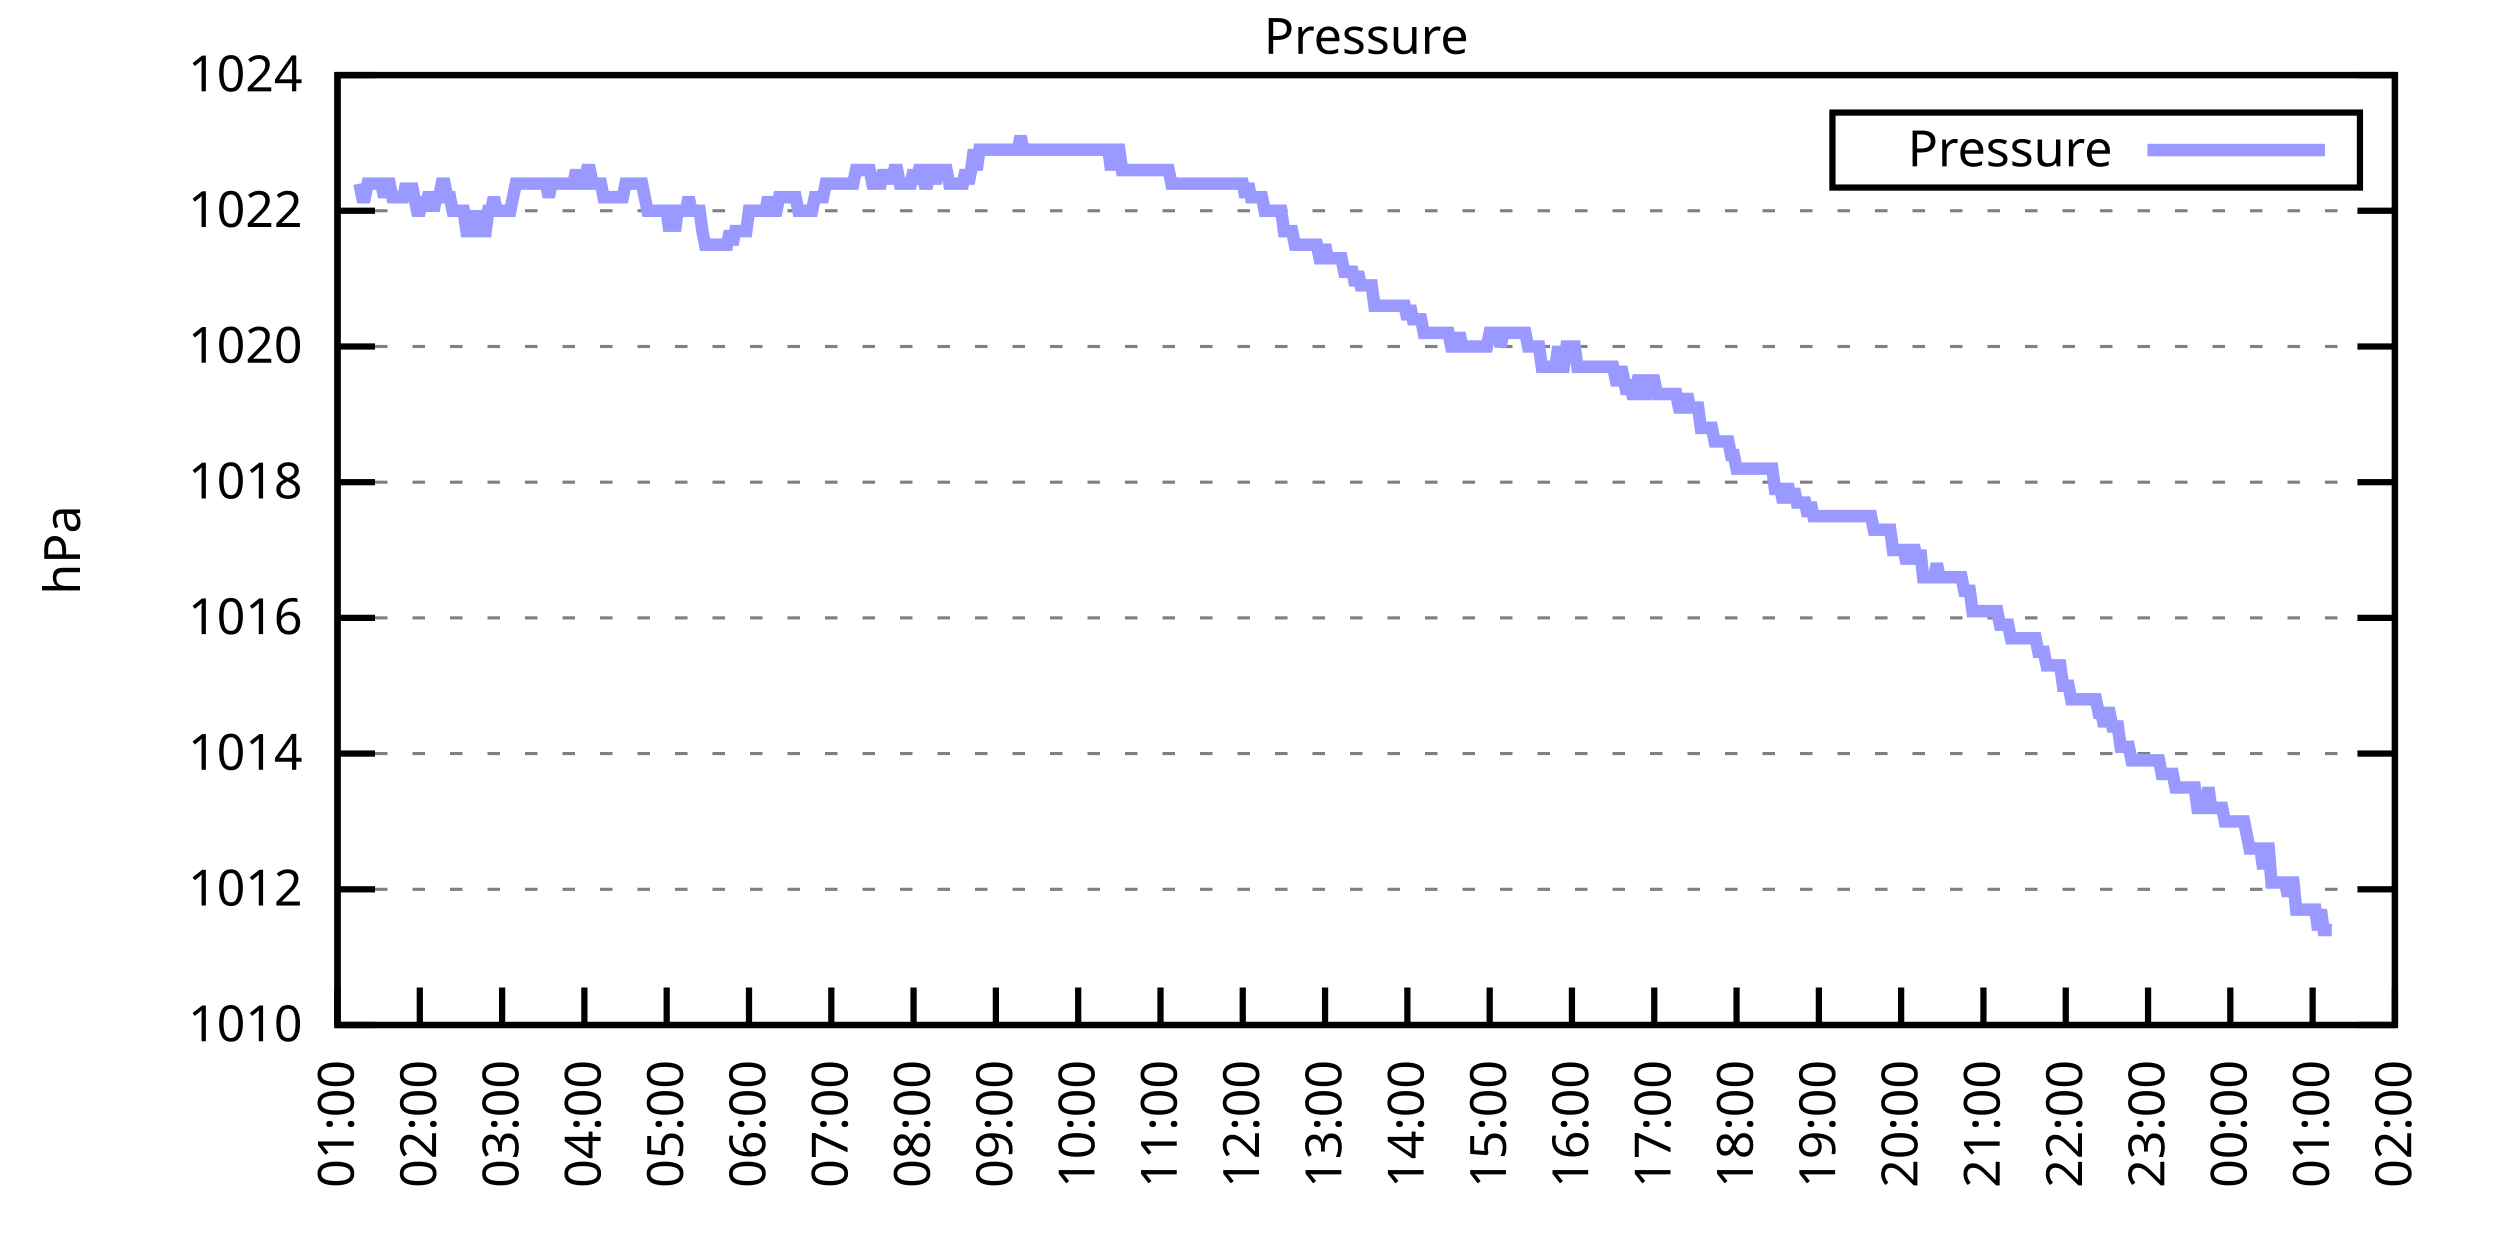
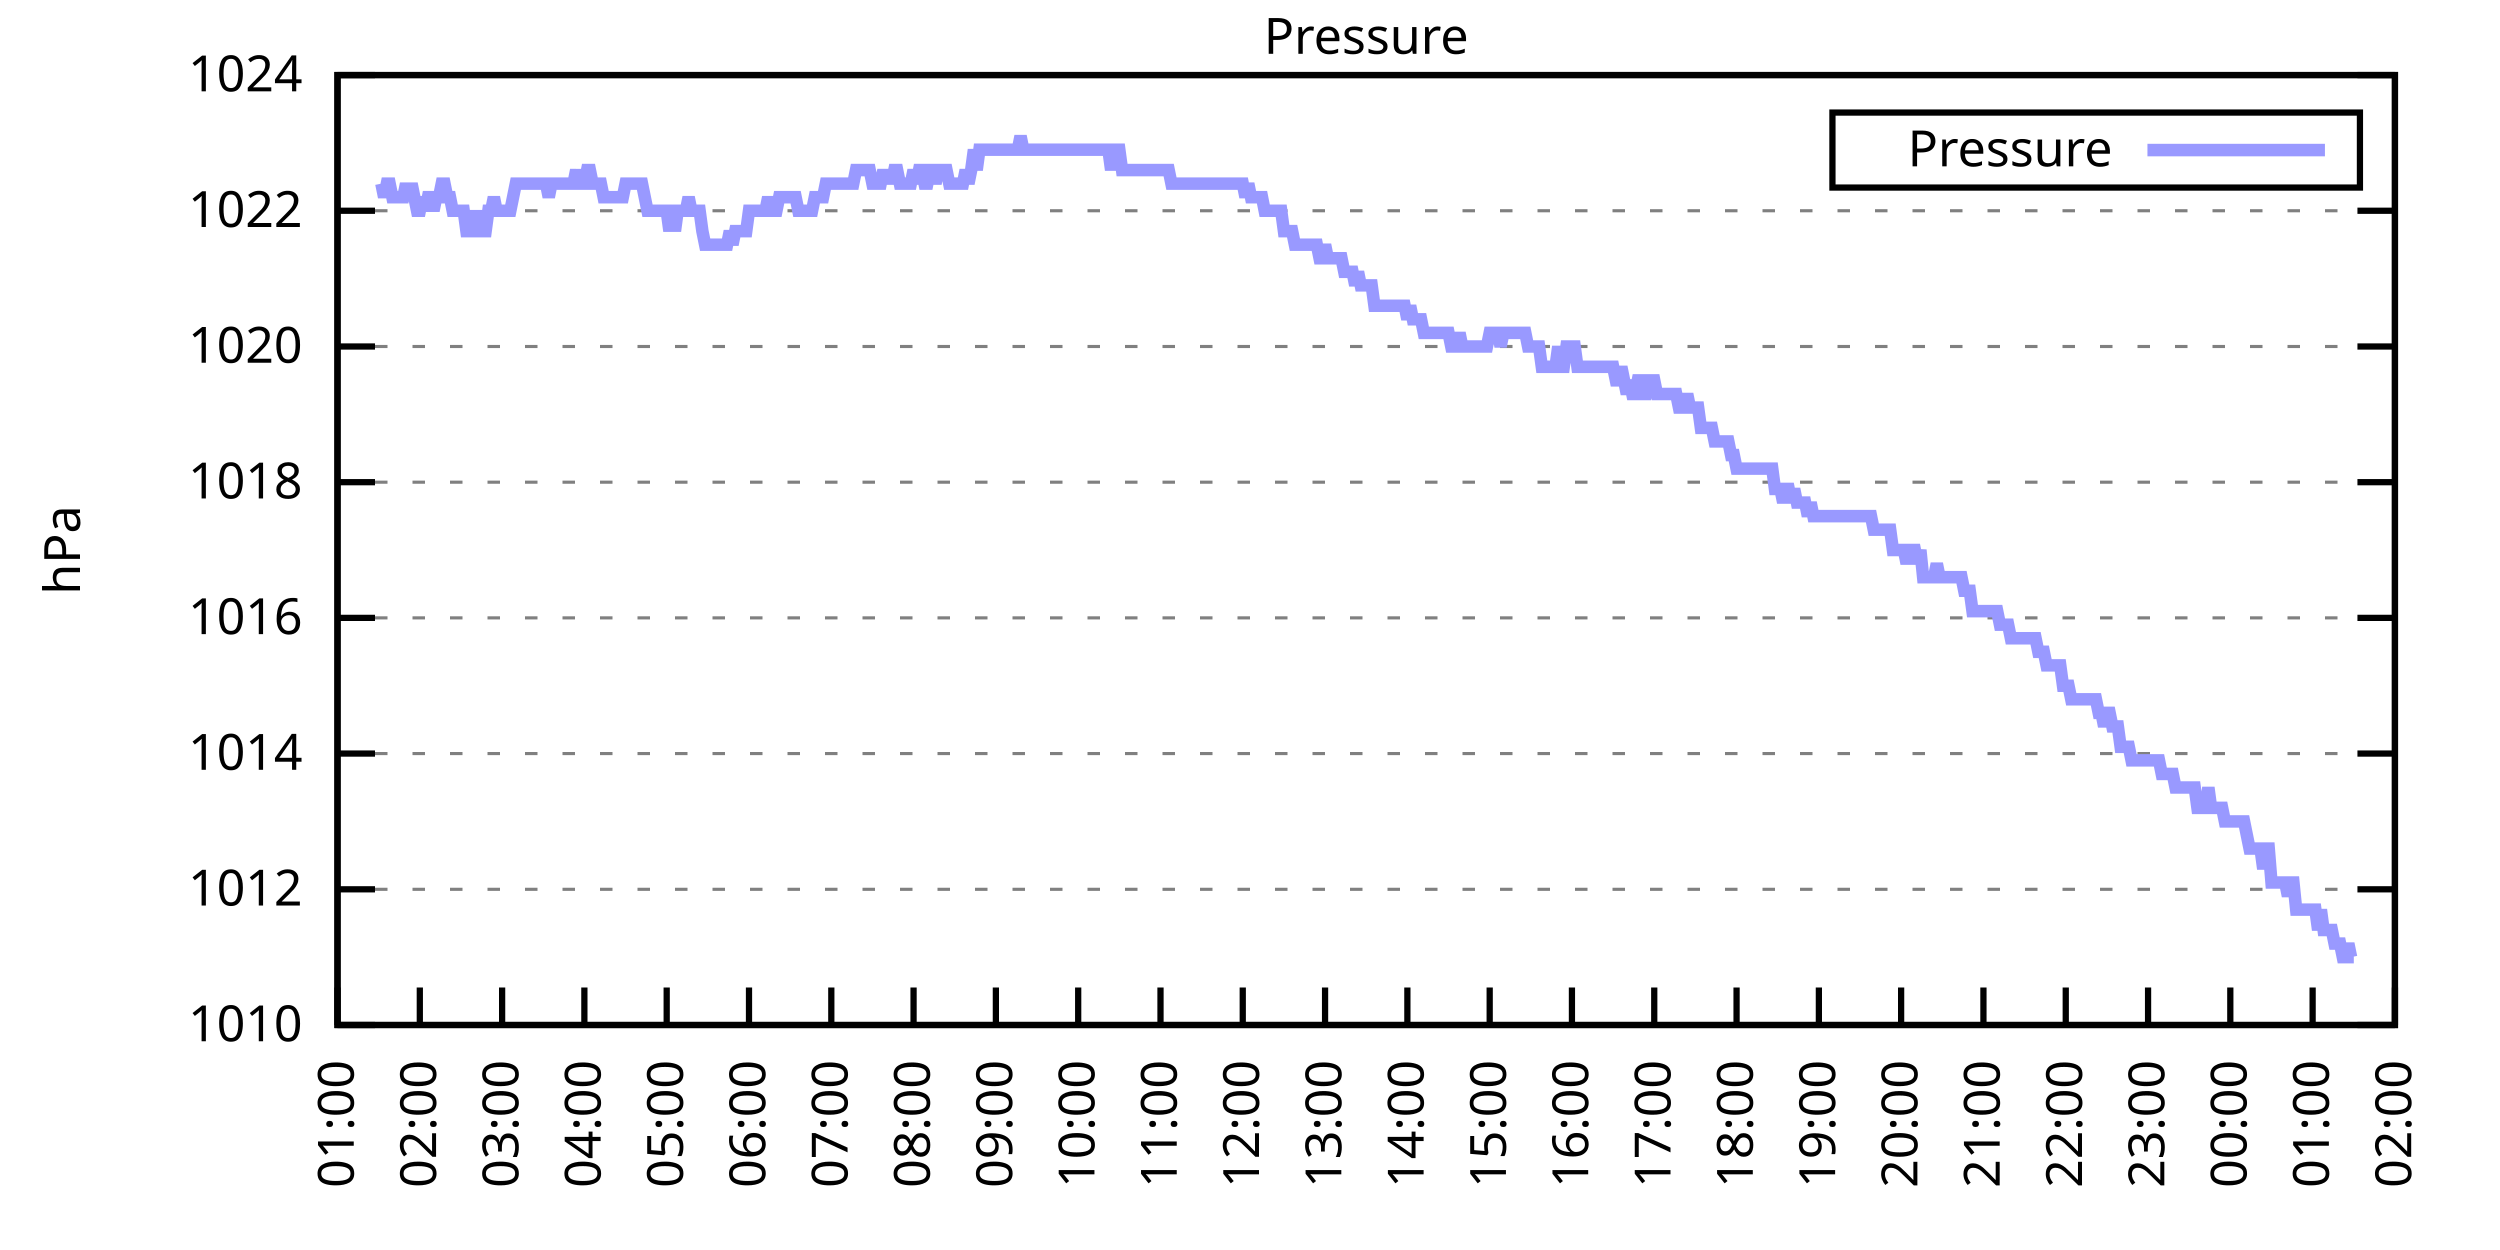
<svg xmlns="http://www.w3.org/2000/svg" xmlns:xlink="http://www.w3.org/1999/xlink" width="400" height="200" viewBox="0 0 400 200">
  <g id="gnuplot_canvas">
    <rect x="0" y="0" width="400" height="200" fill="none" />
    <defs>
      <circle id="gpDot" r="0.5" stroke-width="0.5" stroke="currentColor" />
      <path id="gpPt0" stroke-width="0.333" stroke="currentColor" d="M-1,0 h2 M0,-1 v2" />
      <path id="gpPt1" stroke-width="0.333" stroke="currentColor" d="M-1,-1 L1,1 M1,-1 L-1,1" />
      <path id="gpPt2" stroke-width="0.333" stroke="currentColor" d="M-1,0 L1,0 M0,-1 L0,1 M-1,-1 L1,1 M-1,1 L1,-1" />
      <rect id="gpPt3" stroke-width="0.333" stroke="currentColor" x="-1" y="-1" width="2" height="2" />
      <rect id="gpPt4" stroke-width="0.333" stroke="currentColor" fill="currentColor" x="-1" y="-1" width="2" height="2" />
      <circle id="gpPt5" stroke-width="0.333" stroke="currentColor" cx="0" cy="0" r="1" />
      <use xlink:href="#gpPt5" id="gpPt6" fill="currentColor" stroke="none" />
      <path id="gpPt7" stroke-width="0.333" stroke="currentColor" d="M0,-1.33 L-1.33,0.67 L1.33,0.67 z" />
      <use xlink:href="#gpPt7" id="gpPt8" fill="currentColor" stroke="none" />
      <use xlink:href="#gpPt7" id="gpPt9" stroke="currentColor" transform="rotate(180)" />
      <use xlink:href="#gpPt9" id="gpPt10" fill="currentColor" stroke="none" />
      <use xlink:href="#gpPt3" id="gpPt11" stroke="currentColor" transform="rotate(45)" />
      <use xlink:href="#gpPt11" id="gpPt12" fill="currentColor" stroke="none" />
      <path id="gpPt13" stroke-width="0.333" stroke="currentColor" d="M0,1.330 L1.265,0.411 L0.782,-1.067 L-0.782,-1.076 L-1.265,0.411 z" />
      <use xlink:href="#gpPt13" id="gpPt14" fill="currentColor" stroke="none" />
      <filter id="textbox" filterUnits="objectBoundingBox" x="0" y="0" height="1" width="1">
        <feFlood flood-color="white" flood-opacity="1" result="bgnd" />
        <feComposite in="SourceGraphic" in2="bgnd" operator="atop" />
      </filter>
      <filter id="greybox" filterUnits="objectBoundingBox" x="0" y="0" height="1" width="1">
        <feFlood flood-color="lightgrey" flood-opacity="1" result="grey" />
        <feComposite in="SourceGraphic" in2="grey" operator="atop" />
      </filter>
    </defs>
    <g fill="none" color="white" stroke="currentColor" stroke-width="1.00" stroke-linecap="butt" stroke-linejoin="miter">
</g>
    <g fill="none" color="black" stroke="currentColor" stroke-width="1.00" stroke-linecap="butt" stroke-linejoin="miter">
      <g stroke="none" shape-rendering="crispEdges">
        <polygon fill="rgb(255, 255, 255)" points="54.00,164.00 383.18,164.00 383.18,12.02 54.00,12.02 " />
      </g>
    </g>
    <g fill="none" color="black" stroke="currentColor" stroke-width="1.00" stroke-linecap="butt" stroke-linejoin="miter">
</g>
    <g fill="none" color="black" stroke="black" stroke-width="0.50" stroke-linecap="butt" stroke-linejoin="miter">
</g>
    <g fill="none" color="gray" stroke="currentColor" stroke-width="0.50" stroke-linecap="butt" stroke-linejoin="miter">
      <path stroke="gray" stroke-dasharray="2,4" class="gridline" d="M54.00,164.00 L383.19,164.00  " />
    </g>
    <g fill="none" color="gray" stroke="gray" stroke-width="1.00" stroke-linecap="butt" stroke-linejoin="miter">
</g>
    <g fill="none" color="black" stroke="currentColor" stroke-width="1.00" stroke-linecap="butt" stroke-linejoin="miter">
      <path stroke="black" d="M54.00,164.00 L60.00,164.00 M383.19,164.00 L377.19,164.00  " />
      <g transform="translate(48.40,166.60)" stroke="none" fill="black" font-family="Sans" font-size="8.00" text-anchor="end">
        <text>
          <tspan font-family="Sans"> 1010</tspan>
        </text>
      </g>
    </g>
    <g fill="none" color="black" stroke="currentColor" stroke-width="1.00" stroke-linecap="butt" stroke-linejoin="miter">
</g>
    <g fill="none" color="black" stroke="black" stroke-width="0.50" stroke-linecap="butt" stroke-linejoin="miter">
</g>
    <g fill="none" color="gray" stroke="currentColor" stroke-width="0.50" stroke-linecap="butt" stroke-linejoin="miter">
      <path stroke="gray" stroke-dasharray="2,4" class="gridline" d="M54.00,142.29 L383.19,142.29  " />
    </g>
    <g fill="none" color="gray" stroke="gray" stroke-width="1.00" stroke-linecap="butt" stroke-linejoin="miter">
</g>
    <g fill="none" color="black" stroke="currentColor" stroke-width="1.00" stroke-linecap="butt" stroke-linejoin="miter">
      <path stroke="black" d="M54.00,142.29 L60.00,142.29 M383.19,142.29 L377.19,142.29  " />
      <g transform="translate(48.40,144.89)" stroke="none" fill="black" font-family="Sans" font-size="8.00" text-anchor="end">
        <text>
          <tspan font-family="Sans"> 1012</tspan>
        </text>
      </g>
    </g>
    <g fill="none" color="black" stroke="currentColor" stroke-width="1.00" stroke-linecap="butt" stroke-linejoin="miter">
</g>
    <g fill="none" color="black" stroke="black" stroke-width="0.50" stroke-linecap="butt" stroke-linejoin="miter">
</g>
    <g fill="none" color="gray" stroke="currentColor" stroke-width="0.50" stroke-linecap="butt" stroke-linejoin="miter">
      <path stroke="gray" stroke-dasharray="2,4" class="gridline" d="M54.00,120.57 L383.19,120.57  " />
    </g>
    <g fill="none" color="gray" stroke="gray" stroke-width="1.00" stroke-linecap="butt" stroke-linejoin="miter">
</g>
    <g fill="none" color="black" stroke="currentColor" stroke-width="1.00" stroke-linecap="butt" stroke-linejoin="miter">
      <path stroke="black" d="M54.00,120.57 L60.00,120.57 M383.19,120.57 L377.19,120.57  " />
      <g transform="translate(48.40,123.17)" stroke="none" fill="black" font-family="Sans" font-size="8.00" text-anchor="end">
        <text>
          <tspan font-family="Sans"> 1014</tspan>
        </text>
      </g>
    </g>
    <g fill="none" color="black" stroke="currentColor" stroke-width="1.00" stroke-linecap="butt" stroke-linejoin="miter">
</g>
    <g fill="none" color="black" stroke="black" stroke-width="0.50" stroke-linecap="butt" stroke-linejoin="miter">
</g>
    <g fill="none" color="gray" stroke="currentColor" stroke-width="0.50" stroke-linecap="butt" stroke-linejoin="miter">
      <path stroke="gray" stroke-dasharray="2,4" class="gridline" d="M54.00,98.86 L383.19,98.86  " />
    </g>
    <g fill="none" color="gray" stroke="gray" stroke-width="1.00" stroke-linecap="butt" stroke-linejoin="miter">
</g>
    <g fill="none" color="black" stroke="currentColor" stroke-width="1.00" stroke-linecap="butt" stroke-linejoin="miter">
      <path stroke="black" d="M54.00,98.86 L60.00,98.86 M383.19,98.86 L377.19,98.86  " />
      <g transform="translate(48.40,101.46)" stroke="none" fill="black" font-family="Sans" font-size="8.00" text-anchor="end">
        <text>
          <tspan font-family="Sans"> 1016</tspan>
        </text>
      </g>
    </g>
    <g fill="none" color="black" stroke="currentColor" stroke-width="1.00" stroke-linecap="butt" stroke-linejoin="miter">
</g>
    <g fill="none" color="black" stroke="black" stroke-width="0.50" stroke-linecap="butt" stroke-linejoin="miter">
</g>
    <g fill="none" color="gray" stroke="currentColor" stroke-width="0.50" stroke-linecap="butt" stroke-linejoin="miter">
      <path stroke="gray" stroke-dasharray="2,4" class="gridline" d="M54.00,77.15 L383.19,77.15  " />
    </g>
    <g fill="none" color="gray" stroke="gray" stroke-width="1.00" stroke-linecap="butt" stroke-linejoin="miter">
</g>
    <g fill="none" color="black" stroke="currentColor" stroke-width="1.00" stroke-linecap="butt" stroke-linejoin="miter">
      <path stroke="black" d="M54.00,77.15 L60.00,77.15 M383.19,77.15 L377.19,77.15  " />
      <g transform="translate(48.40,79.75)" stroke="none" fill="black" font-family="Sans" font-size="8.00" text-anchor="end">
        <text>
          <tspan font-family="Sans"> 1018</tspan>
        </text>
      </g>
    </g>
    <g fill="none" color="black" stroke="currentColor" stroke-width="1.00" stroke-linecap="butt" stroke-linejoin="miter">
</g>
    <g fill="none" color="black" stroke="black" stroke-width="0.50" stroke-linecap="butt" stroke-linejoin="miter">
</g>
    <g fill="none" color="gray" stroke="currentColor" stroke-width="0.50" stroke-linecap="butt" stroke-linejoin="miter">
      <path stroke="gray" stroke-dasharray="2,4" class="gridline" d="M54.00,55.44 L383.19,55.44  " />
    </g>
    <g fill="none" color="gray" stroke="gray" stroke-width="1.00" stroke-linecap="butt" stroke-linejoin="miter">
</g>
    <g fill="none" color="black" stroke="currentColor" stroke-width="1.00" stroke-linecap="butt" stroke-linejoin="miter">
      <path stroke="black" d="M54.00,55.44 L60.00,55.44 M383.19,55.44 L377.19,55.44  " />
      <g transform="translate(48.40,58.04)" stroke="none" fill="black" font-family="Sans" font-size="8.00" text-anchor="end">
        <text>
          <tspan font-family="Sans"> 1020</tspan>
        </text>
      </g>
    </g>
    <g fill="none" color="black" stroke="currentColor" stroke-width="1.00" stroke-linecap="butt" stroke-linejoin="miter">
</g>
    <g fill="none" color="black" stroke="black" stroke-width="0.50" stroke-linecap="butt" stroke-linejoin="miter">
</g>
    <g fill="none" color="gray" stroke="currentColor" stroke-width="0.50" stroke-linecap="butt" stroke-linejoin="miter">
      <path stroke="gray" stroke-dasharray="2,4" class="gridline" d="M54.00,33.72 L383.19,33.72  " />
    </g>
    <g fill="none" color="gray" stroke="gray" stroke-width="1.00" stroke-linecap="butt" stroke-linejoin="miter">
</g>
    <g fill="none" color="black" stroke="currentColor" stroke-width="1.00" stroke-linecap="butt" stroke-linejoin="miter">
      <path stroke="black" d="M54.00,33.72 L60.00,33.72 M383.19,33.72 L377.19,33.72  " />
      <g transform="translate(48.40,36.32)" stroke="none" fill="black" font-family="Sans" font-size="8.00" text-anchor="end">
        <text>
          <tspan font-family="Sans"> 1022</tspan>
        </text>
      </g>
    </g>
    <g fill="none" color="black" stroke="currentColor" stroke-width="1.00" stroke-linecap="butt" stroke-linejoin="miter">
</g>
    <g fill="none" color="black" stroke="black" stroke-width="0.50" stroke-linecap="butt" stroke-linejoin="miter">
</g>
    <g fill="none" color="gray" stroke="currentColor" stroke-width="0.50" stroke-linecap="butt" stroke-linejoin="miter">
      <path stroke="gray" stroke-dasharray="2,4" class="gridline" d="M54.00,12.01 L383.19,12.01  " />
    </g>
    <g fill="none" color="gray" stroke="gray" stroke-width="1.00" stroke-linecap="butt" stroke-linejoin="miter">
</g>
    <g fill="none" color="black" stroke="currentColor" stroke-width="1.00" stroke-linecap="butt" stroke-linejoin="miter">
      <path stroke="black" d="M54.00,12.01 L60.00,12.01 M383.19,12.01 L377.19,12.01  " />
      <g transform="translate(48.40,14.61)" stroke="none" fill="black" font-family="Sans" font-size="8.00" text-anchor="end">
        <text>
          <tspan font-family="Sans"> 1024</tspan>
        </text>
      </g>
    </g>
    <g fill="none" color="black" stroke="currentColor" stroke-width="1.00" stroke-linecap="butt" stroke-linejoin="miter">
      <path stroke="black" d="M54.00,164.00 L54.00,158.00  " />
      <g transform="translate(56.60,169.60) rotate(270.00)" stroke="none" fill="black" font-family="Sans" font-size="8.00" text-anchor="end">
        <text>
          <tspan font-family="Sans">01:00</tspan>
        </text>
      </g>
    </g>
    <g fill="none" color="black" stroke="currentColor" stroke-width="1.00" stroke-linecap="butt" stroke-linejoin="miter">
      <path stroke="black" d="M67.17,164.00 L67.17,158.00  " />
      <g transform="translate(69.77,169.60) rotate(270.00)" stroke="none" fill="black" font-family="Sans" font-size="8.00" text-anchor="end">
        <text>
          <tspan font-family="Sans">02:00</tspan>
        </text>
      </g>
    </g>
    <g fill="none" color="black" stroke="currentColor" stroke-width="1.00" stroke-linecap="butt" stroke-linejoin="miter">
      <path stroke="black" d="M80.34,164.00 L80.34,158.00  " />
      <g transform="translate(82.94,169.60) rotate(270.00)" stroke="none" fill="black" font-family="Sans" font-size="8.00" text-anchor="end">
        <text>
          <tspan font-family="Sans">03:00</tspan>
        </text>
      </g>
    </g>
    <g fill="none" color="black" stroke="currentColor" stroke-width="1.00" stroke-linecap="butt" stroke-linejoin="miter">
      <path stroke="black" d="M93.50,164.00 L93.50,158.00  " />
      <g transform="translate(96.10,169.60) rotate(270.00)" stroke="none" fill="black" font-family="Sans" font-size="8.00" text-anchor="end">
        <text>
          <tspan font-family="Sans">04:00</tspan>
        </text>
      </g>
    </g>
    <g fill="none" color="black" stroke="currentColor" stroke-width="1.00" stroke-linecap="butt" stroke-linejoin="miter">
      <path stroke="black" d="M106.67,164.00 L106.67,158.00  " />
      <g transform="translate(109.27,169.60) rotate(270.00)" stroke="none" fill="black" font-family="Sans" font-size="8.00" text-anchor="end">
        <text>
          <tspan font-family="Sans">05:00</tspan>
        </text>
      </g>
    </g>
    <g fill="none" color="black" stroke="currentColor" stroke-width="1.00" stroke-linecap="butt" stroke-linejoin="miter">
      <path stroke="black" d="M119.84,164.00 L119.84,158.00  " />
      <g transform="translate(122.44,169.60) rotate(270.00)" stroke="none" fill="black" font-family="Sans" font-size="8.00" text-anchor="end">
        <text>
          <tspan font-family="Sans">06:00</tspan>
        </text>
      </g>
    </g>
    <g fill="none" color="black" stroke="currentColor" stroke-width="1.00" stroke-linecap="butt" stroke-linejoin="miter">
      <path stroke="black" d="M133.01,164.00 L133.01,158.00  " />
      <g transform="translate(135.61,169.60) rotate(270.00)" stroke="none" fill="black" font-family="Sans" font-size="8.00" text-anchor="end">
        <text>
          <tspan font-family="Sans">07:00</tspan>
        </text>
      </g>
    </g>
    <g fill="none" color="black" stroke="currentColor" stroke-width="1.00" stroke-linecap="butt" stroke-linejoin="miter">
      <path stroke="black" d="M146.17,164.00 L146.17,158.00  " />
      <g transform="translate(148.77,169.60) rotate(270.00)" stroke="none" fill="black" font-family="Sans" font-size="8.00" text-anchor="end">
        <text>
          <tspan font-family="Sans">08:00</tspan>
        </text>
      </g>
    </g>
    <g fill="none" color="black" stroke="currentColor" stroke-width="1.00" stroke-linecap="butt" stroke-linejoin="miter">
      <path stroke="black" d="M159.34,164.00 L159.34,158.00  " />
      <g transform="translate(161.94,169.60) rotate(270.00)" stroke="none" fill="black" font-family="Sans" font-size="8.00" text-anchor="end">
        <text>
          <tspan font-family="Sans">09:00</tspan>
        </text>
      </g>
    </g>
    <g fill="none" color="black" stroke="currentColor" stroke-width="1.00" stroke-linecap="butt" stroke-linejoin="miter">
      <path stroke="black" d="M172.51,164.00 L172.51,158.00  " />
      <g transform="translate(175.11,169.60) rotate(270.00)" stroke="none" fill="black" font-family="Sans" font-size="8.00" text-anchor="end">
        <text>
          <tspan font-family="Sans">10:00</tspan>
        </text>
      </g>
    </g>
    <g fill="none" color="black" stroke="currentColor" stroke-width="1.00" stroke-linecap="butt" stroke-linejoin="miter">
      <path stroke="black" d="M185.68,164.00 L185.68,158.00  " />
      <g transform="translate(188.28,169.60) rotate(270.00)" stroke="none" fill="black" font-family="Sans" font-size="8.00" text-anchor="end">
        <text>
          <tspan font-family="Sans">11:00</tspan>
        </text>
      </g>
    </g>
    <g fill="none" color="black" stroke="currentColor" stroke-width="1.00" stroke-linecap="butt" stroke-linejoin="miter">
      <path stroke="black" d="M198.84,164.00 L198.84,158.00  " />
      <g transform="translate(201.44,169.60) rotate(270.00)" stroke="none" fill="black" font-family="Sans" font-size="8.00" text-anchor="end">
        <text>
          <tspan font-family="Sans">12:00</tspan>
        </text>
      </g>
    </g>
    <g fill="none" color="black" stroke="currentColor" stroke-width="1.00" stroke-linecap="butt" stroke-linejoin="miter">
      <path stroke="black" d="M212.01,164.00 L212.01,158.00  " />
      <g transform="translate(214.61,169.60) rotate(270.00)" stroke="none" fill="black" font-family="Sans" font-size="8.00" text-anchor="end">
        <text>
          <tspan font-family="Sans">13:00</tspan>
        </text>
      </g>
    </g>
    <g fill="none" color="black" stroke="currentColor" stroke-width="1.00" stroke-linecap="butt" stroke-linejoin="miter">
      <path stroke="black" d="M225.18,164.00 L225.18,158.00  " />
      <g transform="translate(227.78,169.60) rotate(270.00)" stroke="none" fill="black" font-family="Sans" font-size="8.00" text-anchor="end">
        <text>
          <tspan font-family="Sans">14:00</tspan>
        </text>
      </g>
    </g>
    <g fill="none" color="black" stroke="currentColor" stroke-width="1.00" stroke-linecap="butt" stroke-linejoin="miter">
      <path stroke="black" d="M238.35,164.00 L238.35,158.00  " />
      <g transform="translate(240.95,169.60) rotate(270.00)" stroke="none" fill="black" font-family="Sans" font-size="8.00" text-anchor="end">
        <text>
          <tspan font-family="Sans">15:00</tspan>
        </text>
      </g>
    </g>
    <g fill="none" color="black" stroke="currentColor" stroke-width="1.00" stroke-linecap="butt" stroke-linejoin="miter">
      <path stroke="black" d="M251.51,164.00 L251.51,158.00  " />
      <g transform="translate(254.11,169.60) rotate(270.00)" stroke="none" fill="black" font-family="Sans" font-size="8.00" text-anchor="end">
        <text>
          <tspan font-family="Sans">16:00</tspan>
        </text>
      </g>
    </g>
    <g fill="none" color="black" stroke="currentColor" stroke-width="1.00" stroke-linecap="butt" stroke-linejoin="miter">
      <path stroke="black" d="M264.68,164.00 L264.68,158.00  " />
      <g transform="translate(267.28,169.60) rotate(270.00)" stroke="none" fill="black" font-family="Sans" font-size="8.00" text-anchor="end">
        <text>
          <tspan font-family="Sans">17:00</tspan>
        </text>
      </g>
    </g>
    <g fill="none" color="black" stroke="currentColor" stroke-width="1.00" stroke-linecap="butt" stroke-linejoin="miter">
      <path stroke="black" d="M277.85,164.00 L277.85,158.00  " />
      <g transform="translate(280.45,169.60) rotate(270.00)" stroke="none" fill="black" font-family="Sans" font-size="8.00" text-anchor="end">
        <text>
          <tspan font-family="Sans">18:00</tspan>
        </text>
      </g>
    </g>
    <g fill="none" color="black" stroke="currentColor" stroke-width="1.00" stroke-linecap="butt" stroke-linejoin="miter">
      <path stroke="black" d="M291.02,164.00 L291.02,158.00  " />
      <g transform="translate(293.62,169.60) rotate(270.00)" stroke="none" fill="black" font-family="Sans" font-size="8.00" text-anchor="end">
        <text>
          <tspan font-family="Sans">19:00</tspan>
        </text>
      </g>
    </g>
    <g fill="none" color="black" stroke="currentColor" stroke-width="1.00" stroke-linecap="butt" stroke-linejoin="miter">
      <path stroke="black" d="M304.18,164.00 L304.18,158.00  " />
      <g transform="translate(306.78,169.60) rotate(270.00)" stroke="none" fill="black" font-family="Sans" font-size="8.00" text-anchor="end">
        <text>
          <tspan font-family="Sans">20:00</tspan>
        </text>
      </g>
    </g>
    <g fill="none" color="black" stroke="currentColor" stroke-width="1.00" stroke-linecap="butt" stroke-linejoin="miter">
      <path stroke="black" d="M317.35,164.00 L317.35,158.00  " />
      <g transform="translate(319.95,169.60) rotate(270.00)" stroke="none" fill="black" font-family="Sans" font-size="8.00" text-anchor="end">
        <text>
          <tspan font-family="Sans">21:00</tspan>
        </text>
      </g>
    </g>
    <g fill="none" color="black" stroke="currentColor" stroke-width="1.00" stroke-linecap="butt" stroke-linejoin="miter">
      <path stroke="black" d="M330.52,164.00 L330.52,158.00  " />
      <g transform="translate(333.12,169.60) rotate(270.00)" stroke="none" fill="black" font-family="Sans" font-size="8.00" text-anchor="end">
        <text>
          <tspan font-family="Sans">22:00</tspan>
        </text>
      </g>
    </g>
    <g fill="none" color="black" stroke="currentColor" stroke-width="1.00" stroke-linecap="butt" stroke-linejoin="miter">
      <path stroke="black" d="M343.69,164.00 L343.69,158.00  " />
      <g transform="translate(346.29,169.60) rotate(270.00)" stroke="none" fill="black" font-family="Sans" font-size="8.00" text-anchor="end">
        <text>
          <tspan font-family="Sans">23:00</tspan>
        </text>
      </g>
    </g>
    <g fill="none" color="black" stroke="currentColor" stroke-width="1.00" stroke-linecap="butt" stroke-linejoin="miter">
      <path stroke="black" d="M356.85,164.00 L356.85,158.00  " />
      <g transform="translate(359.45,169.60) rotate(270.00)" stroke="none" fill="black" font-family="Sans" font-size="8.00" text-anchor="end">
        <text>
          <tspan font-family="Sans">00:00</tspan>
        </text>
      </g>
    </g>
    <g fill="none" color="black" stroke="currentColor" stroke-width="1.00" stroke-linecap="butt" stroke-linejoin="miter">
      <path stroke="black" d="M370.02,164.00 L370.02,158.00  " />
      <g transform="translate(372.62,169.60) rotate(270.00)" stroke="none" fill="black" font-family="Sans" font-size="8.00" text-anchor="end">
        <text>
          <tspan font-family="Sans">01:00</tspan>
        </text>
      </g>
    </g>
    <g fill="none" color="black" stroke="currentColor" stroke-width="1.00" stroke-linecap="butt" stroke-linejoin="miter">
      <path stroke="black" d="M383.19,164.00 L383.19,158.00  " />
      <g transform="translate(385.79,169.60) rotate(270.00)" stroke="none" fill="black" font-family="Sans" font-size="8.00" text-anchor="end">
        <text>
          <tspan font-family="Sans">02:00</tspan>
        </text>
      </g>
    </g>
    <g fill="none" color="black" stroke="currentColor" stroke-width="1.00" stroke-linecap="butt" stroke-linejoin="miter">
</g>
    <g fill="none" color="black" stroke="currentColor" stroke-width="1.00" stroke-linecap="butt" stroke-linejoin="miter">
      <path stroke="black" d="M54.00,12.01 L54.00,164.00 L383.19,164.00 L383.19,12.01 L54.00,12.01 Z  " />
    </g>
    <g fill="none" color="black" stroke="currentColor" stroke-width="1.00" stroke-linecap="butt" stroke-linejoin="miter">
</g>
    <g fill="none" color="black" stroke="currentColor" stroke-width="1.00" stroke-linecap="butt" stroke-linejoin="miter">
      <path stroke="black" d="M293.19,30.01 L293.19,18.01 L377.59,18.01 L377.59,30.01 L293.19,30.01 Z  " />
    </g>
    <g id="Pressure_plot_1">
      <g fill="none" color="white" stroke="black" stroke-width="2.00" stroke-linecap="butt" stroke-linejoin="miter">
</g>
      <g fill="none" color="black" stroke="currentColor" stroke-width="2.00" stroke-linecap="butt" stroke-linejoin="miter">
        <g transform="translate(337.99,26.61)" stroke="none" fill="black" font-family="Sans" font-size="8.00" text-anchor="end">
          <text>
            <tspan font-family="Sans">Pressure</tspan>
          </text>
        </g>
      </g>
      <g fill="none" color="black" stroke="currentColor" stroke-width="2.00" stroke-linecap="butt" stroke-linejoin="miter">
-         <path stroke="rgb(153, 153, 255)" d="M343.59,24.01 L371.99,24.01 M57.51,29.38 L57.95,31.55 L58.39,31.55 L58.83,29.38 L59.27,29.38 L59.71,29.38   L60.14,29.38 L60.58,29.38 L61.02,29.38 L61.46,31.55 L61.90,29.38 L62.34,29.38 L62.78,31.55 L63.22,31.55   L63.66,31.55 L64.10,31.55 L64.53,31.55 L64.97,29.38 L65.41,31.55 L65.85,29.38 L66.29,31.55 L66.73,33.72   L67.17,33.72 L67.61,31.55 L68.05,33.72 L68.48,31.55 L68.92,31.55 L69.36,33.72 L69.80,31.55 L70.24,31.55   L70.68,29.38 L71.12,29.38 L71.56,31.55 L72.00,31.55 L72.43,33.72 L72.87,33.72 L73.31,33.72 L73.75,33.72   L74.19,33.72 L74.63,36.98 L75.07,36.98 L75.51,33.72 L75.95,36.98 L76.38,36.98 L76.82,33.72 L77.26,36.98   L77.70,36.98 L78.14,33.72 L78.58,33.72 L79.02,31.55 L79.46,33.72 L79.90,33.72 L80.34,33.72 L80.77,33.72   L81.21,33.72 L81.65,33.72 L82.09,31.55 L82.53,29.38 L82.97,29.38 L83.41,29.38 L83.85,29.38 L84.29,29.38   L84.72,29.38 L85.16,29.38 L85.60,29.38 L86.04,29.38 L86.48,29.38 L86.92,29.38 L87.36,29.38 L87.80,31.55   L88.24,29.38 L88.67,29.38 L89.11,29.38 L89.55,29.38 L89.99,29.38 L90.43,29.38 L90.87,29.38 L91.31,29.38   L91.75,29.38 L92.19,27.21 L92.62,29.38 L93.06,29.38 L93.50,29.38 L93.94,27.21 L94.38,27.21 L94.82,29.38   L95.26,29.38 L95.70,29.38 L96.14,29.38 L96.58,31.55 L97.01,31.55 L97.45,31.55 L97.89,31.55 L98.33,31.55   L98.77,31.55 L99.21,31.55 L99.65,31.55 L100.09,29.38 L100.53,29.38 L100.96,29.38 L101.40,29.38 L101.84,29.38   L102.28,29.38 L102.72,29.38 L103.16,31.55 L103.60,33.72 L104.04,33.72 L104.48,33.72 L104.91,33.72 L105.35,33.72   L105.79,33.72 L106.23,33.72 L106.67,33.72 L107.11,36.98 L107.55,33.72 L107.99,36.98 L108.43,33.72 L108.87,33.72   L109.30,33.72 L109.74,33.72 L110.18,31.55 L110.62,33.72 L111.06,33.72 L111.50,33.72 L111.94,33.72 L112.38,36.98   L112.82,39.15 L113.25,39.15 L113.69,39.15 L114.13,39.15 L114.57,39.15 L115.01,39.15 L115.45,39.15 L115.89,39.15   L116.33,39.15 L116.77,36.98 L117.20,39.15 L117.64,36.98 L118.08,36.98 L118.52,36.98 L118.96,36.98 L119.40,36.98   L119.84,33.72 L120.28,33.72 L120.72,33.72 L121.15,33.72 L121.59,33.72 L122.03,33.72 L122.47,33.72 L122.91,31.55   L123.35,33.72 L123.79,33.72 L124.23,33.72 L124.67,31.55 L125.11,31.55 L125.54,31.55 L125.98,31.55 L126.42,31.55   L126.86,31.55 L127.30,31.55 L127.74,33.72 L128.18,33.72 L128.62,33.72 L129.06,33.72 L129.49,33.72 L129.93,33.72   L130.37,31.55 L130.81,31.55 L131.25,31.55 L131.69,31.55 L132.13,29.38 L132.57,29.38 L133.01,29.38 L133.44,29.38   L133.88,29.38 L134.32,29.38 L134.76,29.38 L135.20,29.38 L135.64,29.38 L136.08,29.38 L136.52,29.38 L136.96,27.21   L137.39,27.21 L137.83,27.21 L138.27,27.21 L138.71,27.21 L139.15,27.21 L139.59,29.38 L140.03,29.38 L140.47,29.38   L140.91,29.38 L141.35,27.21 L141.78,29.38 L142.22,27.21 L142.66,29.38 L143.10,27.21 L143.54,27.21 L143.98,29.38   L144.42,29.38 L144.86,29.38 L145.30,29.38 L145.73,29.38 L146.17,27.21 L146.61,29.38 L147.05,27.21 L147.49,27.21   L147.93,29.38 L148.37,29.38 L148.81,27.21 L149.25,27.21 L149.68,29.38 L150.12,27.21 L150.56,27.21 L151.00,27.21   L151.44,27.21 L151.88,29.38 L152.32,29.38 L152.76,29.38 L153.20,29.38 L153.63,29.38 L154.07,29.38 L154.51,27.21   L154.95,29.38 L155.39,27.21 L155.83,23.95 L156.27,27.21 L156.71,23.95 L157.15,23.95 L157.59,23.95 L158.02,23.95   L158.46,23.95 L158.90,23.95 L159.34,23.95 L159.78,23.95 L160.22,23.95 L160.66,23.95 L161.10,23.95 L161.54,23.95   L161.97,23.95 L162.41,23.95 L162.85,23.95 L163.29,21.78 L163.73,23.95 L164.17,23.95 L164.61,23.95 L165.05,23.95   L165.49,23.95 L165.92,23.95 L166.36,23.95 L166.80,23.95 L167.24,23.95 L167.68,23.95 L168.12,23.95 L168.56,23.95   L169.00,23.95 L169.44,23.95 L169.87,23.95 L170.31,23.95 L170.75,23.95 L171.19,23.95 L171.63,23.95 L172.07,23.95   L172.51,23.95 L172.95,23.95 L173.39,23.95 L173.83,23.95 L174.26,23.95 L174.70,23.95 L175.14,23.95 L175.58,23.95   L176.02,23.95 L176.46,23.95 L176.90,23.95 L177.34,23.95 L177.78,27.21 L178.21,23.95 L178.65,23.95 L179.09,23.95   L179.53,27.21 L179.97,27.21 L180.41,27.21 L180.85,27.21 L181.29,27.21 L181.73,27.21 L182.16,27.21 L182.60,27.21   L183.04,27.21 L183.48,27.21 L183.92,27.21 L184.36,27.21 L184.80,27.21 L185.24,27.21 L185.68,27.21 L186.11,27.21   L186.55,27.21 L186.99,27.21 L187.43,29.38 L187.87,29.38 L188.31,29.38 L188.75,29.38 L189.19,29.38 L189.63,29.38   L190.07,29.38 L190.50,29.38 L190.94,29.38 L191.38,29.38 L191.82,29.38 L192.26,29.38 L192.70,29.38 L193.14,29.38   L193.58,29.38 L194.02,29.38 L194.45,29.38 L194.89,29.38 L195.33,29.38 L195.77,29.38 L196.21,29.38 L196.65,29.38   L197.09,29.38 L197.53,29.38 L197.97,29.38 L198.40,29.38 L198.84,29.38 L199.28,31.55 L199.72,29.38 L200.16,31.55   L200.60,31.55 L201.04,31.55 L201.48,31.55 L201.92,31.55 L202.35,33.72 L202.79,33.72 L203.23,33.72 L203.67,33.72   L204.11,33.72 L204.55,33.72 L204.99,33.72 L205.43,36.98 L205.87,36.98 L206.31,36.98 L206.74,36.98 L207.18,39.15   L207.62,39.15 L208.06,39.15 L208.50,39.15 L208.94,39.15 L209.38,39.15 L209.82,39.15 L210.26,39.15 L210.69,39.15   L211.13,41.32 L211.57,41.32 L212.01,39.15 L212.45,41.32 L212.89,41.32 L213.33,41.32 L213.77,41.32 L214.21,41.32   L214.64,41.32 L215.08,43.49 L215.52,43.49 L215.96,43.49 L216.40,43.49 L216.84,45.66 L217.28,43.49 L217.72,45.66   L218.16,45.66 L218.60,45.66 L219.03,45.66 L219.47,45.66 L219.91,48.92 L220.35,48.92 L220.79,48.92 L221.23,48.92   L221.67,48.92 L222.11,48.92 L222.55,48.92 L222.98,48.92 L223.42,48.92 L223.86,48.92 L224.30,48.92 L224.74,48.92   L225.18,51.09 L225.62,48.92 L226.06,51.09 L226.50,51.09 L226.93,51.09 L227.37,51.09 L227.81,53.26 L228.25,53.26   L228.69,53.26 L229.13,53.26 L229.57,53.26 L230.01,53.26 L230.45,53.26 L230.88,53.26 L231.32,53.26 L231.76,53.26   L232.20,55.44 L232.64,55.44 L233.08,55.44 L233.52,53.26 L233.96,55.44 L234.40,55.44 L234.84,55.44 L235.27,55.44   L235.71,55.44 L236.15,55.44 L236.59,55.44 L237.03,55.44 L237.47,55.44 L237.91,55.44 L238.35,53.26 L238.79,53.26   L239.22,53.26 L239.66,53.26 L240.10,55.44 L240.54,53.26 L240.98,53.26 L241.42,53.26 L241.86,53.26 L242.30,53.26   L242.74,53.26 L243.17,53.26 L243.61,53.26 L244.05,53.26 L244.49,55.44 L244.93,55.44 L245.37,55.44 L245.81,55.44   L246.25,55.44 L246.69,58.69 L247.12,58.69 L247.56,58.69 L248.00,58.69 L248.44,58.69 L248.88,58.69 L249.32,55.44   L249.76,58.69 L250.20,58.69 L250.64,55.44 L251.08,55.44 L251.51,55.44 L251.95,55.44 L252.39,58.69 L252.83,58.69   L253.71,58.69 L254.15,58.69 L254.59,58.69 L255.03,58.69 L255.46,58.69 L255.90,58.69 L256.34,58.69 L256.78,58.69   L257.22,58.69 L257.66,58.69 L258.10,58.69 L258.54,60.86 L258.98,60.86 L259.41,58.69 L259.85,60.86 L260.29,63.04   L260.73,60.86 L261.17,63.04 L261.61,63.04 L262.05,60.86 L262.49,60.86 L262.93,63.04 L263.36,63.04 L263.80,60.86   L264.24,60.86 L264.68,60.86 L265.12,63.04 L265.56,63.04 L266.00,63.04 L266.44,63.04 L266.88,63.04 L267.32,63.04   L267.75,63.04 L268.19,63.04 L268.63,65.21 L269.07,65.21 L269.51,65.21 L269.95,63.04 L270.39,65.21 L270.83,65.21   L271.27,65.21 L271.70,65.21 L272.14,68.46 L272.58,68.46 L273.02,68.46 L273.46,68.46 L273.90,68.46 L274.34,70.63   L274.78,70.63 L275.22,70.63 L275.65,70.63 L276.09,70.63 L276.53,70.63 L276.97,72.81 L277.41,72.81 L277.85,74.98   L278.29,74.98 L278.73,74.98 L279.17,74.98 L279.60,74.98 L280.04,74.98 L280.48,74.98 L280.92,74.98 L281.36,74.98   L281.80,74.98 L282.24,74.98 L282.68,74.98 L283.12,74.98 L283.56,74.98 L283.99,78.23 L284.43,78.23 L284.87,78.23   L285.31,80.41 L285.75,78.23 L286.19,78.23 L286.63,80.41 L287.07,78.23 L287.51,80.41 L287.94,80.41 L288.38,80.41   L288.82,80.41 L289.26,82.58 L289.70,80.41 L290.14,82.58 L290.58,82.58 L291.02,82.58 L291.46,82.58 L291.89,82.58   L292.33,82.58 L292.77,82.58 L293.21,82.58 L293.65,82.58 L294.09,82.58 L294.53,82.58 L294.97,82.58 L295.41,82.58   L295.84,82.58 L296.28,82.58 L296.72,82.58 L297.16,82.58 L297.60,82.58 L298.04,82.58 L298.48,82.58 L298.92,82.58   L299.36,82.58 L299.80,84.75 L300.23,84.75 L300.67,84.75 L301.11,84.75 L301.55,84.75 L301.99,84.75 L302.43,84.75   L302.87,88.00 L303.31,88.00 L303.75,88.00 L304.18,88.00 L304.62,88.00 L305.06,90.18 L305.50,88.00 L305.94,88.00   L306.38,88.00 L306.82,90.18 L307.26,88.00 L307.70,92.35 L308.13,92.35 L308.57,92.35 L309.01,92.35 L309.45,92.35   L309.89,90.18 L310.33,92.35 L310.77,92.35 L311.21,92.35 L311.65,92.35 L312.08,92.35 L312.52,92.35 L312.96,92.35   L313.40,92.35 L313.84,92.35 L314.28,94.52 L314.72,94.52 L315.16,94.52 L315.60,97.78 L316.04,97.78 L316.47,97.78   L316.91,97.78 L317.35,97.78 L317.79,97.78 L318.23,97.78 L318.67,97.78 L319.11,97.78 L319.55,97.78 L319.99,99.95   L320.42,99.95 L320.86,99.95 L321.30,99.95 L321.74,102.12 L322.18,102.12 L322.62,102.12 L323.06,102.12 L323.50,102.12   L323.94,102.12 L324.37,102.12 L324.81,102.12 L325.25,102.12 L325.69,102.12 L326.13,104.29 L326.57,104.29 L327.01,104.29   L327.45,106.46 L327.89,106.46 L328.33,106.46 L328.76,106.46 L329.20,106.46 L329.64,106.46 L330.08,109.72 L330.52,109.72   L330.96,109.72 L331.40,111.89 L331.84,111.89 L332.28,111.89 L332.71,111.89 L333.15,111.89 L333.59,111.89 L334.03,111.89   L334.47,111.89 L334.91,111.89 L335.35,111.89 L335.79,114.06 L336.23,114.06 L336.66,116.23 L337.10,114.06 L337.54,114.06   L337.98,116.23 L338.42,116.23 L338.86,116.23 L339.30,119.49 L339.74,119.49 L340.18,119.49 L340.61,119.49 L341.05,121.66   L341.49,121.66 L341.93,121.66 L342.37,121.66 L342.81,121.66 L343.25,121.66 L343.69,121.66 L344.13,121.66 L344.57,121.66   L345.00,121.66 L345.44,121.66 L345.88,123.83 L346.32,123.83 L346.76,123.83 L347.20,123.83 L347.64,123.83 L348.08,126.00   L348.52,126.00 L348.95,126.00 L349.39,126.00 L349.83,126.00 L350.27,126.00 L350.71,126.00 L351.15,126.00 L351.59,129.26   L352.03,129.26 L352.47,129.26 L352.90,129.26 L353.34,126.00 L353.78,129.26 L354.22,129.26 L354.66,129.26 L355.10,129.26   L355.54,129.26 L355.98,131.43 L356.42,131.43 L356.85,131.43 L357.29,131.43 L357.73,131.43 L358.17,131.43 L358.61,131.43   L359.05,131.43 L359.49,133.60 L359.93,135.77 L360.37,135.77 L360.81,135.77 L361.24,135.77 L361.68,135.77 L362.12,139.03   L362.56,135.77 L363.00,135.77 L363.44,141.20 L363.88,141.20 L364.32,141.20 L364.76,141.20 L365.19,141.20 L365.63,141.20   L366.07,143.37 L366.51,141.20 L366.95,141.20 L367.39,145.54 L367.83,145.54 L368.27,145.54 L368.71,145.54 L369.14,145.54   L369.58,145.54 L370.02,145.54 L370.46,145.54 L370.90,148.80 L371.34,145.54 L371.78,148.80 L372.22,148.80 L372.66,148.80   L373.09,148.80  " />
+         <path stroke="rgb(153, 153, 255)" d="M343.59,24.01 L371.99,24.01 M61.02,29.38 L61.46,31.55 L61.90,29.38 L62.34,29.38 L62.78,31.55 L63.22,31.55   L63.66,31.55 L64.10,31.55 L64.53,31.55 L64.97,29.38 L65.41,31.55 L65.85,29.38 L66.29,31.55 L66.73,33.72   L67.17,33.72 L67.61,31.55 L68.05,33.72 L68.48,31.55 L68.92,31.55 L69.36,33.72 L69.80,31.55 L70.24,31.55   L70.68,29.38 L71.12,29.38 L71.56,31.55 L72.00,31.55 L72.43,33.72 L72.87,33.72 L73.31,33.72 L73.75,33.72   L74.19,33.72 L74.63,36.98 L75.07,36.98 L75.51,33.72 L75.95,36.98 L76.38,36.98 L76.82,33.72 L77.26,36.98   L77.70,36.98 L78.14,33.72 L78.58,33.72 L79.02,31.55 L79.46,33.72 L79.90,33.72 L80.34,33.72 L80.77,33.72   L81.21,33.72 L81.65,33.72 L82.09,31.55 L82.53,29.38 L82.97,29.38 L83.41,29.38 L83.85,29.38 L84.29,29.38   L84.72,29.38 L85.16,29.38 L85.60,29.38 L86.04,29.38 L86.48,29.38 L86.92,29.38 L87.36,29.38 L87.80,31.55   L88.24,29.38 L88.67,29.38 L89.11,29.38 L89.55,29.38 L89.99,29.38 L90.43,29.38 L90.87,29.38 L91.31,29.38   L91.75,29.38 L92.19,27.21 L92.62,29.38 L93.06,29.38 L93.50,29.38 L93.94,27.21 L94.38,27.21 L94.82,29.38   L95.26,29.38 L95.70,29.38 L96.14,29.38 L96.58,31.55 L97.01,31.55 L97.45,31.55 L97.89,31.55 L98.33,31.55   L98.77,31.55 L99.21,31.55 L99.65,31.55 L100.09,29.38 L100.53,29.38 L100.96,29.38 L101.40,29.38 L101.84,29.38   L102.28,29.38 L102.72,29.38 L103.16,31.55 L103.60,33.72 L104.04,33.72 L104.48,33.72 L104.91,33.72 L105.35,33.72   L105.79,33.72 L106.23,33.72 L106.67,33.72 L107.11,36.98 L107.55,33.72 L107.99,36.98 L108.43,33.72 L108.87,33.72   L109.30,33.72 L109.74,33.72 L110.18,31.55 L110.62,33.72 L111.06,33.72 L111.50,33.72 L111.94,33.72 L112.38,36.98   L112.82,39.15 L113.25,39.15 L113.69,39.15 L114.13,39.15 L114.57,39.15 L115.01,39.15 L115.45,39.15 L115.89,39.15   L116.33,39.15 L116.77,36.98 L117.20,39.15 L117.64,36.98 L118.08,36.98 L118.52,36.98 L118.96,36.98 L119.40,36.98   L119.84,33.72 L120.28,33.72 L120.72,33.72 L121.15,33.72 L121.59,33.72 L122.03,33.72 L122.47,33.72 L122.91,31.55   L123.35,33.72 L123.79,33.72 L124.23,33.72 L124.67,31.55 L125.11,31.55 L125.54,31.55 L125.98,31.55 L126.42,31.55   L126.86,31.55 L127.30,31.55 L127.74,33.72 L128.18,33.72 L128.62,33.72 L129.06,33.72 L129.49,33.72 L129.93,33.72   L130.37,31.55 L130.81,31.55 L131.25,31.55 L131.69,31.55 L132.13,29.38 L132.57,29.38 L133.01,29.38 L133.44,29.38   L133.88,29.38 L134.32,29.38 L134.76,29.38 L135.20,29.38 L135.64,29.38 L136.08,29.38 L136.52,29.38 L136.96,27.21   L137.39,27.21 L137.83,27.21 L138.27,27.21 L138.71,27.21 L139.15,27.21 L139.59,29.38 L140.03,29.38 L140.47,29.38   L140.91,29.38 L141.35,27.21 L141.78,29.38 L142.22,27.21 L142.66,29.38 L143.10,27.21 L143.54,27.21 L143.98,29.38   L144.42,29.38 L144.86,29.38 L145.30,29.38 L145.73,29.38 L146.17,27.21 L146.61,29.38 L147.05,27.21 L147.49,27.21   L147.93,29.38 L148.37,29.38 L148.81,27.21 L149.25,27.21 L149.68,29.38 L150.12,27.21 L150.56,27.21 L151.00,27.21   L151.44,27.21 L151.88,29.38 L152.32,29.38 L152.76,29.38 L153.20,29.38 L153.63,29.38 L154.07,29.38 L154.51,27.21   L154.95,29.38 L155.39,27.21 L155.83,23.95 L156.27,27.21 L156.71,23.95 L157.15,23.95 L157.59,23.95 L158.02,23.95   L158.46,23.95 L158.90,23.95 L159.34,23.95 L159.78,23.95 L160.22,23.95 L160.66,23.95 L161.10,23.95 L161.54,23.95   L161.97,23.95 L162.41,23.95 L162.85,23.95 L163.29,21.78 L163.73,23.95 L164.17,23.95 L164.61,23.95 L165.05,23.95   L165.49,23.95 L165.92,23.95 L166.36,23.95 L166.80,23.95 L167.24,23.95 L167.68,23.95 L168.12,23.95 L168.56,23.95   L169.00,23.95 L169.44,23.95 L169.87,23.95 L170.31,23.95 L170.75,23.95 L171.19,23.95 L171.63,23.95 L172.07,23.95   L172.51,23.95 L172.95,23.95 L173.39,23.95 L173.83,23.95 L174.26,23.95 L174.70,23.95 L175.14,23.95 L175.58,23.95   L176.02,23.95 L176.46,23.95 L176.90,23.95 L177.34,23.95 L177.78,27.21 L178.21,23.95 L178.65,23.95 L179.09,23.95   L179.53,27.21 L179.97,27.21 L180.41,27.21 L180.85,27.21 L181.29,27.21 L181.73,27.21 L182.16,27.21 L182.60,27.21   L183.04,27.21 L183.48,27.21 L183.92,27.21 L184.36,27.21 L184.80,27.21 L185.24,27.21 L185.68,27.21 L186.11,27.21   L186.55,27.21 L186.99,27.21 L187.43,29.38 L187.87,29.38 L188.31,29.38 L188.75,29.38 L189.19,29.38 L189.63,29.38   L190.07,29.38 L190.50,29.38 L190.94,29.38 L191.38,29.38 L191.82,29.38 L192.26,29.38 L192.70,29.38 L193.14,29.38   L193.58,29.38 L194.02,29.38 L194.45,29.38 L194.89,29.38 L195.33,29.38 L195.77,29.38 L196.21,29.38 L196.65,29.38   L197.09,29.38 L197.53,29.38 L197.97,29.38 L198.40,29.38 L198.84,29.38 L199.28,31.55 L199.72,29.38 L200.16,31.55   L200.60,31.55 L201.04,31.55 L201.48,31.55 L201.92,31.55 L202.35,33.72 L202.79,33.72 L203.23,33.72 L203.67,33.72   L204.11,33.72 L204.55,33.72 L204.99,33.72 L205.43,36.98 L205.87,36.98 L206.31,36.98 L206.74,36.98 L207.18,39.15   L207.62,39.15 L208.06,39.15 L208.50,39.15 L208.94,39.15 L209.38,39.15 L209.82,39.15 L210.26,39.15 L210.69,39.15   L211.13,41.32 L211.57,41.32 L212.01,39.15 L212.45,41.32 L212.89,41.32 L213.33,41.32 L213.77,41.32 L214.21,41.32   L214.64,41.32 L215.08,43.49 L215.52,43.49 L215.96,43.49 L216.40,43.49 L216.84,45.66 L217.28,43.49 L217.72,45.66   L218.16,45.66 L218.60,45.66 L219.03,45.66 L219.47,45.66 L219.91,48.92 L220.35,48.92 L220.79,48.92 L221.23,48.92   L221.67,48.92 L222.11,48.92 L222.55,48.92 L222.98,48.92 L223.42,48.92 L223.86,48.92 L224.30,48.92 L224.74,48.92   L225.18,51.09 L225.62,48.92 L226.06,51.09 L226.50,51.09 L226.93,51.09 L227.37,51.09 L227.81,53.26 L228.25,53.26   L228.69,53.26 L229.13,53.26 L229.57,53.26 L230.01,53.26 L230.45,53.26 L230.88,53.26 L231.32,53.26 L231.76,53.26   L232.20,55.44 L232.64,55.44 L233.08,55.44 L233.52,53.26 L233.96,55.44 L234.40,55.44 L234.84,55.44 L235.27,55.44   L235.71,55.44 L236.15,55.44 L236.59,55.44 L237.03,55.44 L237.47,55.44 L237.91,55.44 L238.35,53.26 L238.79,53.26   L239.22,53.26 L239.66,53.26 L240.10,55.44 L240.54,53.26 L240.98,53.26 L241.42,53.26 L241.86,53.26 L242.30,53.26   L242.74,53.26 L243.17,53.26 L243.61,53.26 L244.05,53.26 L244.49,55.44 L244.93,55.44 L245.37,55.44 L245.81,55.44   L246.25,55.44 L246.69,58.69 L247.12,58.69 L247.56,58.69 L248.00,58.69 L248.44,58.69 L248.88,58.69 L249.32,55.44   L249.76,58.69 L250.20,58.69 L250.64,55.44 L251.08,55.44 L251.51,55.44 L251.95,55.44 L252.39,58.69 L252.83,58.69   L253.71,58.69 L254.15,58.69 L254.59,58.69 L255.03,58.69 L255.46,58.69 L255.90,58.69 L256.34,58.69 L256.78,58.69   L257.22,58.69 L257.66,58.69 L258.10,58.69 L258.54,60.86 L258.98,60.86 L259.41,58.69 L259.85,60.86 L260.29,63.04   L260.73,60.86 L261.17,63.04 L261.61,63.04 L262.05,60.86 L262.49,60.86 L262.93,63.04 L263.36,63.04 L263.80,60.86   L264.24,60.86 L264.68,60.86 L265.12,63.04 L265.56,63.04 L266.00,63.04 L266.44,63.04 L266.88,63.04 L267.32,63.04   L267.75,63.04 L268.19,63.04 L268.63,65.21 L269.07,65.21 L269.51,65.21 L269.95,63.04 L270.39,65.21 L270.83,65.21   L271.27,65.21 L271.70,65.21 L272.14,68.46 L272.58,68.46 L273.02,68.46 L273.46,68.46 L273.90,68.46 L274.34,70.63   L274.78,70.63 L275.22,70.63 L275.65,70.63 L276.09,70.63 L276.53,70.63 L276.97,72.81 L277.41,72.81 L277.85,74.98   L278.29,74.98 L278.73,74.98 L279.17,74.98 L279.60,74.98 L280.04,74.98 L280.48,74.98 L280.92,74.98 L281.36,74.98   L281.80,74.98 L282.24,74.98 L282.68,74.98 L283.12,74.98 L283.56,74.98 L283.99,78.23 L284.43,78.23 L284.87,78.23   L285.31,80.41 L285.75,78.23 L286.19,78.23 L286.63,80.41 L287.07,78.23 L287.51,80.41 L287.94,80.41 L288.38,80.41   L288.82,80.41 L289.26,82.58 L289.70,80.41 L290.14,82.58 L290.58,82.58 L291.02,82.58 L291.46,82.58 L291.89,82.58   L292.33,82.58 L292.77,82.58 L293.21,82.58 L293.65,82.58 L294.09,82.58 L294.53,82.58 L294.97,82.58 L295.41,82.58   L295.84,82.58 L296.28,82.58 L296.72,82.58 L297.16,82.58 L297.60,82.58 L298.04,82.58 L298.48,82.58 L298.92,82.58   L299.36,82.58 L299.80,84.75 L300.23,84.75 L300.67,84.75 L301.11,84.75 L301.55,84.75 L301.99,84.75 L302.43,84.75   L302.87,88.00 L303.31,88.00 L303.75,88.00 L304.18,88.00 L304.62,88.00 L305.06,90.18 L305.50,88.00 L305.94,88.00   L306.38,88.00 L306.82,90.18 L307.26,88.00 L307.70,92.35 L308.13,92.35 L308.57,92.35 L309.01,92.35 L309.45,92.35   L309.89,90.18 L310.33,92.35 L310.77,92.35 L311.21,92.35 L311.65,92.35 L312.08,92.35 L312.52,92.35 L312.96,92.35   L313.40,92.35 L313.84,92.35 L314.28,94.52 L314.72,94.52 L315.16,94.52 L315.60,97.78 L316.04,97.78 L316.47,97.78   L316.91,97.78 L317.35,97.78 L317.79,97.78 L318.23,97.78 L318.67,97.78 L319.11,97.78 L319.55,97.78 L319.99,99.95   L320.42,99.95 L320.86,99.95 L321.30,99.95 L321.74,102.12 L322.18,102.12 L322.62,102.12 L323.06,102.12 L323.50,102.12   L323.94,102.12 L324.37,102.12 L324.81,102.12 L325.25,102.12 L325.69,102.12 L326.13,104.29 L326.57,104.29 L327.01,104.29   L327.45,106.46 L327.89,106.46 L328.33,106.46 L328.76,106.46 L329.20,106.46 L329.64,106.46 L330.08,109.72 L330.52,109.72   L330.96,109.72 L331.40,111.89 L331.84,111.89 L332.28,111.89 L332.71,111.89 L333.15,111.89 L333.59,111.89 L334.03,111.89   L334.47,111.89 L334.91,111.89 L335.35,111.89 L335.79,114.06 L336.23,114.06 L336.66,116.23 L337.10,114.06 L337.54,114.06   L337.98,116.23 L338.42,116.23 L338.86,116.23 L339.30,119.49 L339.74,119.49 L340.18,119.49 L340.61,119.49 L341.05,121.66   L341.49,121.66 L341.93,121.66 L342.37,121.66 L342.81,121.66 L343.25,121.66 L343.69,121.66 L344.13,121.66 L344.57,121.66   L345.00,121.66 L345.44,121.66 L345.88,123.83 L346.32,123.83 L346.76,123.83 L347.20,123.83 L347.64,123.83 L348.08,126.00   L348.52,126.00 L348.95,126.00 L349.39,126.00 L349.83,126.00 L350.27,126.00 L350.71,126.00 L351.15,126.00 L351.59,129.26   L352.03,129.26 L352.47,129.26 L352.90,129.26 L353.34,126.00 L353.78,129.26 L354.22,129.26 L354.66,129.26 L355.10,129.26   L355.54,129.26 L355.98,131.43 L356.42,131.43 L356.85,131.43 L357.29,131.43 L357.73,131.43 L358.17,131.43 L358.61,131.43   L359.05,131.43 L359.49,133.60 L359.93,135.77 L360.37,135.77 L360.81,135.77 L361.24,135.77 L361.68,135.77 L362.12,139.03   L362.56,135.77 L363.00,135.77 L363.44,141.20 L363.88,141.20 L364.32,141.20 L364.76,141.20 L365.19,141.20 L365.63,141.20   L366.07,143.37 L366.51,141.20 L366.95,141.20 L367.39,145.54 L367.83,145.54 L368.27,145.54 L368.71,145.54 L369.14,145.54   L369.58,145.54 L370.02,145.54 L370.46,145.54 L370.90,148.80 L371.34,145.54 L371.78,148.80 L372.22,148.80 L372.66,148.80   L373.09,148.80 L373.53,150.97 L373.97,150.97 L374.41,150.97 L374.85,153.14 L375.29,153.14 L375.73,150.97 L376.17,153.14   L376.61,153.14  " />
      </g>
    </g>
    <g fill="none" color="black" stroke="currentColor" stroke-width="2.00" stroke-linecap="butt" stroke-linejoin="miter">
</g>
    <g fill="none" color="black" stroke="black" stroke-width="1.00" stroke-linecap="butt" stroke-linejoin="miter">
</g>
    <g fill="none" color="black" stroke="currentColor" stroke-width="1.00" stroke-linecap="butt" stroke-linejoin="miter">
      <path stroke="black" d="M54.00,12.01 L54.00,164.00 L383.19,164.00 L383.19,12.01 L54.00,12.01 Z  " />
      <g transform="translate(12.80,88.01) rotate(270.00)" stroke="none" fill="black" font-family="Sans" font-size="8.00" text-anchor="middle">
        <text>
          <tspan font-family="Sans">hPa</tspan>
        </text>
      </g>
    </g>
    <g fill="none" color="black" stroke="currentColor" stroke-width="1.00" stroke-linecap="butt" stroke-linejoin="miter">
</g>
    <g fill="none" color="black" stroke="currentColor" stroke-width="1.00" stroke-linecap="butt" stroke-linejoin="miter">
      <g transform="translate(218.59,8.61)" stroke="none" fill="black" font-family="Sans" font-size="8.00" text-anchor="middle">
        <text>
          <tspan font-family="Sans">Pressure</tspan>
        </text>
      </g>
    </g>
    <g fill="none" color="black" stroke="currentColor" stroke-width="1.00" stroke-linecap="butt" stroke-linejoin="miter">
</g>
  </g>
</svg>
